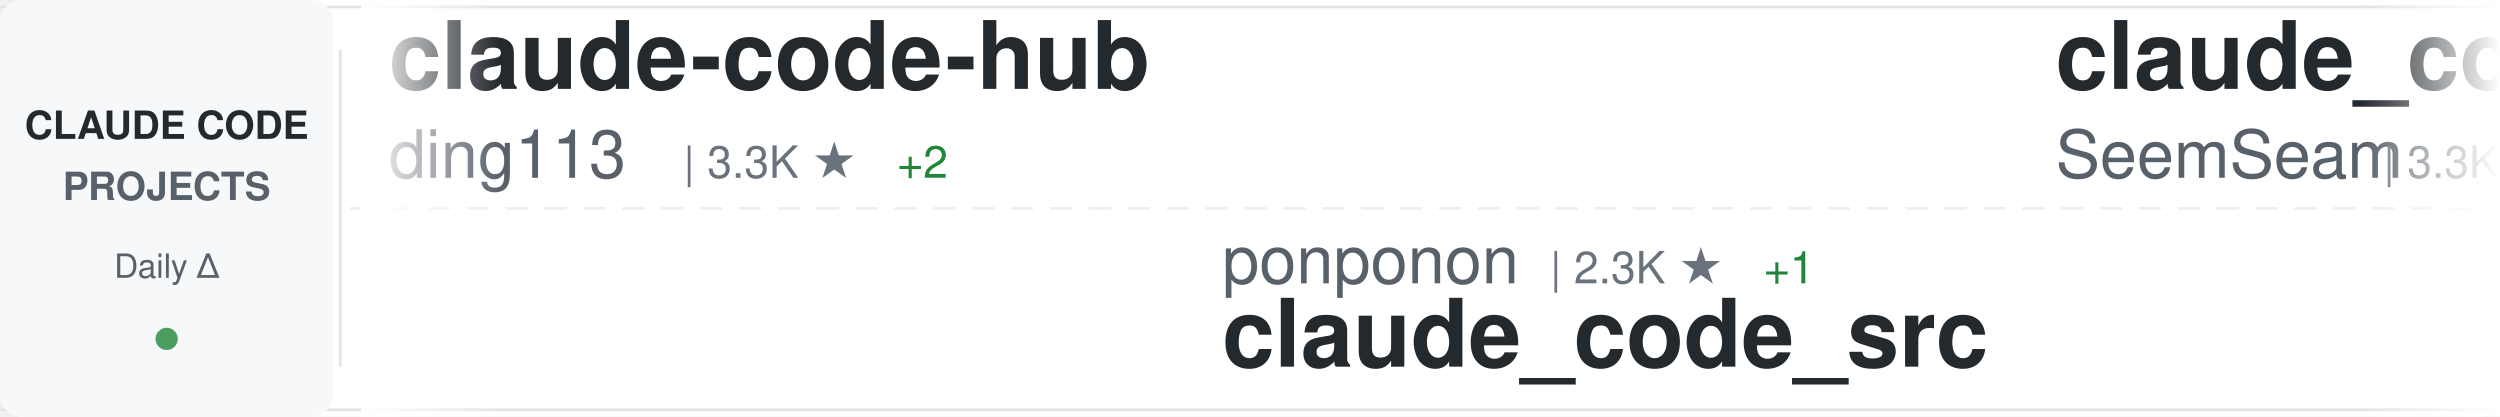
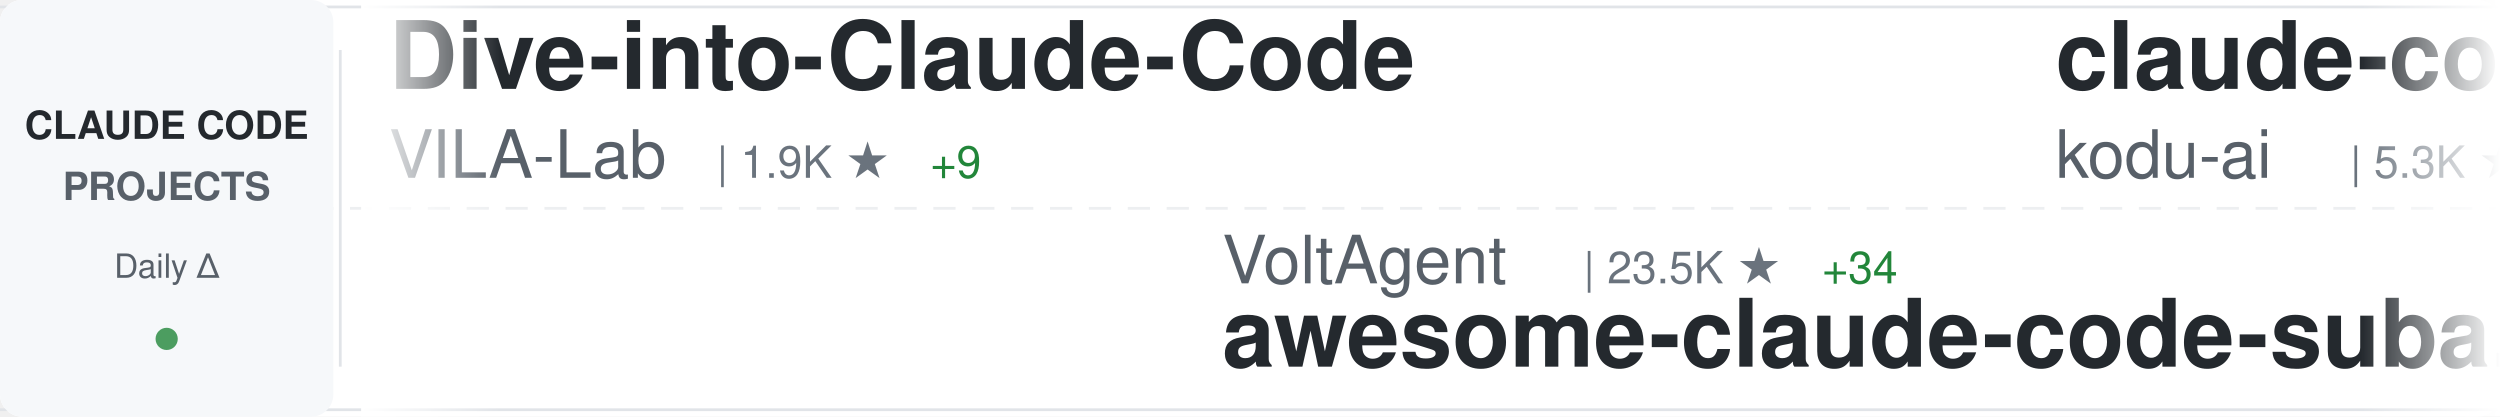
<svg xmlns="http://www.w3.org/2000/svg" width="900" height="150">
  <defs>
    <linearGradient id="awesomeLeftFade" x1="0%" y1="0%" x2="100%" y2="0%">
      <stop offset="0%" style="stop-color:#ffffff;stop-opacity:1" />
      <stop offset="100%" style="stop-color:#ffffff;stop-opacity:0" />
    </linearGradient>
    <linearGradient id="awesomeRightFade" x1="0%" y1="0%" x2="100%" y2="0%">
      <stop offset="0%" style="stop-color:#ffffff;stop-opacity:0" />
      <stop offset="100%" style="stop-color:#ffffff;stop-opacity:1" />
    </linearGradient>
  </defs>
  <rect width="900" height="150" fill="#ffffff" rx="8" />
  <rect x="0" y="2" width="900" height="1" fill="#e1e4e8" />
  <rect x="0" y="147" width="900" height="1" fill="#e1e4e8" />
  <line x1="0" y1="75" x2="900" y2="75" stroke="#e1e4e8" stroke-width="1" stroke-dasharray="8 6" opacity="0.6" />
  <rect x="0" y="0" width="120" height="150" fill="#f6f8fa" rx="8" />
  <text x="60" y="50" font-family="-apple-system, BlinkMacSystemFont, 'Segoe UI', Helvetica, Arial, sans-serif" font-size="14" font-weight="600" fill="#24292e" text-anchor="middle">CLAUDE CODE</text>
  <text x="60" y="72" font-family="-apple-system, BlinkMacSystemFont, 'Segoe UI', Helvetica, Arial, sans-serif" font-size="14" font-weight="600" fill="#586069" text-anchor="middle">PROJECTS</text>
  <text x="60" y="100" font-family="-apple-system, BlinkMacSystemFont, 'Segoe UI', Helvetica, Arial, sans-serif" font-size="12" font-weight="500" fill="#586069" text-anchor="middle">Daily Δ</text>
  <circle cx="60" cy="122" r="4" fill="#22863a" opacity="0.8" />
  <rect x="122" y="18" width="1" height="114" fill="#e1e4e8" />
  <clipPath id="awesomeTickerClip">
    <rect x="130" y="0" width="770" height="150" />
  </clipPath>
  <g clip-path="url(#awesomeTickerClip)">
    <g id="awesomeTickerItems">
      <animateTransform attributeName="transform" attributeType="XML" type="translate" from="0 0" to="-3000 0" dur="54s" repeatCount="indefinite" />
      <g transform="translate(0, 0)">
-         <text x="140" y="32" font-family="-apple-system, BlinkMacSystemFont, 'Segoe UI', Helvetica, Arial, sans-serif" font-size="34" font-weight="600" fill="#24292e">claude-code-hub</text>
-         <text x="140" y="64" font-family="-apple-system, BlinkMacSystemFont, 'Segoe UI', Helvetica, Arial, sans-serif" font-size="24" font-weight="400" fill="#586069">ding113</text>
-         <text x="246" y="64" font-family="-apple-system, BlinkMacSystemFont, 'Segoe UI', Helvetica, Arial, sans-serif" font-size="16" font-weight="500" fill="#6a737d">| 3.3K ★</text>
-         <text x="323" y="64" font-family="-apple-system, BlinkMacSystemFont, 'Segoe UI', Helvetica, Arial, sans-serif" font-size="16" font-weight="500" fill="#22863a"> +2</text>
+         <text x="140" y="32" font-family="-apple-system, BlinkMacSystemFont, 'Segoe UI', Helvetica, Arial, sans-serif" font-size="34" font-weight="600" fill="#24292e">Dive-into-Claude-Code</text>
+         <text x="140" y="64" font-family="-apple-system, BlinkMacSystemFont, 'Segoe UI', Helvetica, Arial, sans-serif" font-size="24" font-weight="400" fill="#586069">VILA-Lab</text>
+         <text x="258" y="64" font-family="-apple-system, BlinkMacSystemFont, 'Segoe UI', Helvetica, Arial, sans-serif" font-size="16" font-weight="500" fill="#6a737d">| 1.9K ★</text>
+         <text x="335" y="64" font-family="-apple-system, BlinkMacSystemFont, 'Segoe UI', Helvetica, Arial, sans-serif" font-size="16" font-weight="500" fill="#22863a"> +9</text>
      </g>
      <g transform="translate(300, 0)">
-         <text x="140" y="102" font-family="-apple-system, BlinkMacSystemFont, 'Segoe UI', Helvetica, Arial, sans-serif" font-size="24" font-weight="400" fill="#586069">ponponon</text>
-         <text x="258" y="102" font-family="-apple-system, BlinkMacSystemFont, 'Segoe UI', Helvetica, Arial, sans-serif" font-size="16" font-weight="500" fill="#6a737d">| 2.3K ★</text>
-         <text x="335" y="102" font-family="-apple-system, BlinkMacSystemFont, 'Segoe UI', Helvetica, Arial, sans-serif" font-size="16" font-weight="500" fill="#22863a"> +1</text>
-         <text x="140" y="132" font-family="-apple-system, BlinkMacSystemFont, 'Segoe UI', Helvetica, Arial, sans-serif" font-size="34" font-weight="600" fill="#24292e">claude_code_src</text>
+         <text x="140" y="102" font-family="-apple-system, BlinkMacSystemFont, 'Segoe UI', Helvetica, Arial, sans-serif" font-size="24" font-weight="400" fill="#586069">VoltAgent</text>
+         <text x="270" y="102" font-family="-apple-system, BlinkMacSystemFont, 'Segoe UI', Helvetica, Arial, sans-serif" font-size="16" font-weight="500" fill="#6a737d">| 23.5K ★</text>
+         <text x="356" y="102" font-family="-apple-system, BlinkMacSystemFont, 'Segoe UI', Helvetica, Arial, sans-serif" font-size="16" font-weight="500" fill="#22863a"> +34</text>
+         <text x="140" y="132" font-family="-apple-system, BlinkMacSystemFont, 'Segoe UI', Helvetica, Arial, sans-serif" font-size="34" font-weight="600" fill="#24292e">awesome-claude-code-suba...</text>
      </g>
      <g transform="translate(600, 0)">
-         <text x="140" y="32" font-family="-apple-system, BlinkMacSystemFont, 'Segoe UI', Helvetica, Arial, sans-serif" font-size="34" font-weight="600" fill="#24292e">claude_codex_bridge</text>
-         <text x="140" y="64" font-family="-apple-system, BlinkMacSystemFont, 'Segoe UI', Helvetica, Arial, sans-serif" font-size="24" font-weight="400" fill="#586069">SeemSeam</text>
-         <text x="258" y="64" font-family="-apple-system, BlinkMacSystemFont, 'Segoe UI', Helvetica, Arial, sans-serif" font-size="16" font-weight="500" fill="#6a737d">| 3.3K ★</text>
+         <text x="140" y="32" font-family="-apple-system, BlinkMacSystemFont, 'Segoe UI', Helvetica, Arial, sans-serif" font-size="34" font-weight="600" fill="#24292e">claude-coder</text>
+         <text x="140" y="64" font-family="-apple-system, BlinkMacSystemFont, 'Segoe UI', Helvetica, Arial, sans-serif" font-size="24" font-weight="400" fill="#586069">kodu-ai</text>
+         <text x="246" y="64" font-family="-apple-system, BlinkMacSystemFont, 'Segoe UI', Helvetica, Arial, sans-serif" font-size="16" font-weight="500" fill="#6a737d">| 5.3K ★</text>
+       </g>
+       <g transform="translate(900, 0)">
+         <text x="140" y="102" font-family="-apple-system, BlinkMacSystemFont, 'Segoe UI', Helvetica, Arial, sans-serif" font-size="24" font-weight="400" fill="#586069">darcyegb</text>
+         <text x="258" y="102" font-family="-apple-system, BlinkMacSystemFont, 'Segoe UI', Helvetica, Arial, sans-serif" font-size="16" font-weight="500" fill="#6a737d">| 748 ★</text>
+         <text x="140" y="132" font-family="-apple-system, BlinkMacSystemFont, 'Segoe UI', Helvetica, Arial, sans-serif" font-size="34" font-weight="600" fill="#24292e">ClaudeCodeAgents</text>
+       </g>
+       <g transform="translate(1200, 0)">
+         <text x="140" y="32" font-family="-apple-system, BlinkMacSystemFont, 'Segoe UI', Helvetica, Arial, sans-serif" font-size="34" font-weight="600" fill="#24292e">everything-claude-code-z...</text>
+         <text x="140" y="64" font-family="-apple-system, BlinkMacSystemFont, 'Segoe UI', Helvetica, Arial, sans-serif" font-size="24" font-weight="400" fill="#586069">xu-xiang</text>
+         <text x="258" y="64" font-family="-apple-system, BlinkMacSystemFont, 'Segoe UI', Helvetica, Arial, sans-serif" font-size="16" font-weight="500" fill="#6a737d">| 1.7K ★</text>
        <text x="335" y="64" font-family="-apple-system, BlinkMacSystemFont, 'Segoe UI', Helvetica, Arial, sans-serif" font-size="16" font-weight="500" fill="#22863a"> +4</text>
      </g>
-       <g transform="translate(900, 0)">
-         <text x="140" y="102" font-family="-apple-system, BlinkMacSystemFont, 'Segoe UI', Helvetica, Arial, sans-serif" font-size="24" font-weight="400" fill="#586069">feiskyer</text>
-         <text x="258" y="102" font-family="-apple-system, BlinkMacSystemFont, 'Segoe UI', Helvetica, Arial, sans-serif" font-size="16" font-weight="500" fill="#6a737d">| 1.6K ★</text>
-         <text x="335" y="102" font-family="-apple-system, BlinkMacSystemFont, 'Segoe UI', Helvetica, Arial, sans-serif" font-size="16" font-weight="500" fill="#22863a"> +2</text>
-         <text x="140" y="132" font-family="-apple-system, BlinkMacSystemFont, 'Segoe UI', Helvetica, Arial, sans-serif" font-size="34" font-weight="600" fill="#24292e">claude-code-settings</text>
-       </g>
-       <g transform="translate(1200, 0)">
-         <text x="140" y="32" font-family="-apple-system, BlinkMacSystemFont, 'Segoe UI', Helvetica, Arial, sans-serif" font-size="34" font-weight="600" fill="#24292e">claude-code-infrastructu...</text>
-         <text x="140" y="64" font-family="-apple-system, BlinkMacSystemFont, 'Segoe UI', Helvetica, Arial, sans-serif" font-size="24" font-weight="400" fill="#586069">diet103</text>
-         <text x="246" y="64" font-family="-apple-system, BlinkMacSystemFont, 'Segoe UI', Helvetica, Arial, sans-serif" font-size="16" font-weight="500" fill="#6a737d">| 9.8K ★</text>
-         <text x="323" y="64" font-family="-apple-system, BlinkMacSystemFont, 'Segoe UI', Helvetica, Arial, sans-serif" font-size="16" font-weight="500" fill="#22863a"> +4</text>
-       </g>
      <g transform="translate(1500, 0)">
-         <text x="140" y="102" font-family="-apple-system, BlinkMacSystemFont, 'Segoe UI', Helvetica, Arial, sans-serif" font-size="24" font-weight="400" fill="#586069">edmund-io</text>
-         <text x="270" y="102" font-family="-apple-system, BlinkMacSystemFont, 'Segoe UI', Helvetica, Arial, sans-serif" font-size="16" font-weight="500" fill="#6a737d">| 1.5K ★</text>
-         <text x="347" y="102" font-family="-apple-system, BlinkMacSystemFont, 'Segoe UI', Helvetica, Arial, sans-serif" font-size="16" font-weight="500" fill="#22863a"> +1</text>
-         <text x="140" y="132" font-family="-apple-system, BlinkMacSystemFont, 'Segoe UI', Helvetica, Arial, sans-serif" font-size="34" font-weight="600" fill="#24292e">edmunds-claude-code</text>
+         <text x="140" y="102" font-family="-apple-system, BlinkMacSystemFont, 'Segoe UI', Helvetica, Arial, sans-serif" font-size="24" font-weight="400" fill="#586069">Yuyz0112</text>
+         <text x="258" y="102" font-family="-apple-system, BlinkMacSystemFont, 'Segoe UI', Helvetica, Arial, sans-serif" font-size="16" font-weight="500" fill="#6a737d">| 2.4K ★</text>
+         <text x="140" y="132" font-family="-apple-system, BlinkMacSystemFont, 'Segoe UI', Helvetica, Arial, sans-serif" font-size="34" font-weight="600" fill="#24292e">claude-code-reverse</text>
      </g>
      <g transform="translate(1800, 0)">
-         <text x="140" y="32" font-family="-apple-system, BlinkMacSystemFont, 'Segoe UI', Helvetica, Arial, sans-serif" font-size="34" font-weight="600" fill="#24292e">claude-code-security-rev...</text>
-         <text x="140" y="64" font-family="-apple-system, BlinkMacSystemFont, 'Segoe UI', Helvetica, Arial, sans-serif" font-size="24" font-weight="400" fill="#586069">anthropics</text>
-         <text x="282" y="64" font-family="-apple-system, BlinkMacSystemFont, 'Segoe UI', Helvetica, Arial, sans-serif" font-size="16" font-weight="500" fill="#6a737d">| 5.6K ★</text>
-         <text x="359" y="64" font-family="-apple-system, BlinkMacSystemFont, 'Segoe UI', Helvetica, Arial, sans-serif" font-size="16" font-weight="500" fill="#22863a"> +10</text>
+         <text x="140" y="32" font-family="-apple-system, BlinkMacSystemFont, 'Segoe UI', Helvetica, Arial, sans-serif" font-size="34" font-weight="600" fill="#24292e">ClaudeCode</text>
+         <text x="140" y="64" font-family="-apple-system, BlinkMacSystemFont, 'Segoe UI', Helvetica, Arial, sans-serif" font-size="24" font-weight="400" fill="#586069">guanshan</text>
+         <text x="258" y="64" font-family="-apple-system, BlinkMacSystemFont, 'Segoe UI', Helvetica, Arial, sans-serif" font-size="16" font-weight="500" fill="#6a737d">| 61 ★</text>
      </g>
      <g transform="translate(2100, 0)">
-         <text x="140" y="102" font-family="-apple-system, BlinkMacSystemFont, 'Segoe UI', Helvetica, Arial, sans-serif" font-size="24" font-weight="400" fill="#586069">anthropics</text>
-         <text x="282" y="102" font-family="-apple-system, BlinkMacSystemFont, 'Segoe UI', Helvetica, Arial, sans-serif" font-size="16" font-weight="500" fill="#6a737d">| 138.2K ★</text>
-         <text x="377" y="102" font-family="-apple-system, BlinkMacSystemFont, 'Segoe UI', Helvetica, Arial, sans-serif" font-size="16" font-weight="500" fill="#22863a"> +109</text>
+         <text x="140" y="102" font-family="-apple-system, BlinkMacSystemFont, 'Segoe UI', Helvetica, Arial, sans-serif" font-size="24" font-weight="400" fill="#586069">alex000kim</text>
+         <text x="282" y="102" font-family="-apple-system, BlinkMacSystemFont, 'Segoe UI', Helvetica, Arial, sans-serif" font-size="16" font-weight="500" fill="#6a737d">| 231 ★</text>
        <text x="140" y="132" font-family="-apple-system, BlinkMacSystemFont, 'Segoe UI', Helvetica, Arial, sans-serif" font-size="34" font-weight="600" fill="#24292e">claude-code</text>
      </g>
      <g transform="translate(2400, 0)">
-         <text x="140" y="32" font-family="-apple-system, BlinkMacSystemFont, 'Segoe UI', Helvetica, Arial, sans-serif" font-size="34" font-weight="600" fill="#24292e">system_prompts_leaks</text>
-         <text x="140" y="64" font-family="-apple-system, BlinkMacSystemFont, 'Segoe UI', Helvetica, Arial, sans-serif" font-size="24" font-weight="400" fill="#586069">asgeirtj</text>
-         <text x="258" y="64" font-family="-apple-system, BlinkMacSystemFont, 'Segoe UI', Helvetica, Arial, sans-serif" font-size="16" font-weight="500" fill="#6a737d">| 58.8K ★</text>
-         <text x="344" y="64" font-family="-apple-system, BlinkMacSystemFont, 'Segoe UI', Helvetica, Arial, sans-serif" font-size="16" font-weight="500" fill="#22863a"> +237</text>
+         <text x="140" y="32" font-family="-apple-system, BlinkMacSystemFont, 'Segoe UI', Helvetica, Arial, sans-serif" font-size="34" font-weight="600" fill="#24292e">claude-code-harness</text>
+         <text x="140" y="64" font-family="-apple-system, BlinkMacSystemFont, 'Segoe UI', Helvetica, Arial, sans-serif" font-size="24" font-weight="400" fill="#586069">Chachamaru127</text>
+         <text x="318" y="64" font-family="-apple-system, BlinkMacSystemFont, 'Segoe UI', Helvetica, Arial, sans-serif" font-size="16" font-weight="500" fill="#6a737d">| 3.0K ★</text>
+         <text x="395" y="64" font-family="-apple-system, BlinkMacSystemFont, 'Segoe UI', Helvetica, Arial, sans-serif" font-size="16" font-weight="500" fill="#22863a"> +3</text>
      </g>
      <g transform="translate(2700, 0)">
-         <text x="140" y="102" font-family="-apple-system, BlinkMacSystemFont, 'Segoe UI', Helvetica, Arial, sans-serif" font-size="24" font-weight="400" fill="#586069">Pimzino</text>
-         <text x="246" y="102" font-family="-apple-system, BlinkMacSystemFont, 'Segoe UI', Helvetica, Arial, sans-serif" font-size="16" font-weight="500" fill="#6a737d">| 3.8K ★</text>
-         <text x="323" y="102" font-family="-apple-system, BlinkMacSystemFont, 'Segoe UI', Helvetica, Arial, sans-serif" font-size="16" font-weight="500" fill="#22863a"> +1</text>
-         <text x="140" y="132" font-family="-apple-system, BlinkMacSystemFont, 'Segoe UI', Helvetica, Arial, sans-serif" font-size="34" font-weight="600" fill="#24292e">claude-code-spec-workflo...</text>
+         <text x="140" y="102" font-family="-apple-system, BlinkMacSystemFont, 'Segoe UI', Helvetica, Arial, sans-serif" font-size="24" font-weight="400" fill="#586069">tanbiralam</text>
+         <text x="282" y="102" font-family="-apple-system, BlinkMacSystemFont, 'Segoe UI', Helvetica, Arial, sans-serif" font-size="16" font-weight="500" fill="#6a737d">| 2.1K ★</text>
+         <text x="359" y="102" font-family="-apple-system, BlinkMacSystemFont, 'Segoe UI', Helvetica, Arial, sans-serif" font-size="16" font-weight="500" fill="#22863a"> +4</text>
+         <text x="140" y="132" font-family="-apple-system, BlinkMacSystemFont, 'Segoe UI', Helvetica, Arial, sans-serif" font-size="34" font-weight="600" fill="#24292e">claude-code</text>
      </g>
      <g transform="translate(3000, 0)">
-         <text x="140" y="32" font-family="-apple-system, BlinkMacSystemFont, 'Segoe UI', Helvetica, Arial, sans-serif" font-size="34" font-weight="600" fill="#24292e">claude-code-hub</text>
-         <text x="140" y="64" font-family="-apple-system, BlinkMacSystemFont, 'Segoe UI', Helvetica, Arial, sans-serif" font-size="24" font-weight="400" fill="#586069">ding113</text>
-         <text x="246" y="64" font-family="-apple-system, BlinkMacSystemFont, 'Segoe UI', Helvetica, Arial, sans-serif" font-size="16" font-weight="500" fill="#6a737d">| 3.3K ★</text>
-         <text x="323" y="64" font-family="-apple-system, BlinkMacSystemFont, 'Segoe UI', Helvetica, Arial, sans-serif" font-size="16" font-weight="500" fill="#22863a"> +2</text>
+         <text x="140" y="32" font-family="-apple-system, BlinkMacSystemFont, 'Segoe UI', Helvetica, Arial, sans-serif" font-size="34" font-weight="600" fill="#24292e">Dive-into-Claude-Code</text>
+         <text x="140" y="64" font-family="-apple-system, BlinkMacSystemFont, 'Segoe UI', Helvetica, Arial, sans-serif" font-size="24" font-weight="400" fill="#586069">VILA-Lab</text>
+         <text x="258" y="64" font-family="-apple-system, BlinkMacSystemFont, 'Segoe UI', Helvetica, Arial, sans-serif" font-size="16" font-weight="500" fill="#6a737d">| 1.9K ★</text>
+         <text x="335" y="64" font-family="-apple-system, BlinkMacSystemFont, 'Segoe UI', Helvetica, Arial, sans-serif" font-size="16" font-weight="500" fill="#22863a"> +9</text>
      </g>
      <g transform="translate(3300, 0)">
-         <text x="140" y="102" font-family="-apple-system, BlinkMacSystemFont, 'Segoe UI', Helvetica, Arial, sans-serif" font-size="24" font-weight="400" fill="#586069">ponponon</text>
-         <text x="258" y="102" font-family="-apple-system, BlinkMacSystemFont, 'Segoe UI', Helvetica, Arial, sans-serif" font-size="16" font-weight="500" fill="#6a737d">| 2.3K ★</text>
-         <text x="335" y="102" font-family="-apple-system, BlinkMacSystemFont, 'Segoe UI', Helvetica, Arial, sans-serif" font-size="16" font-weight="500" fill="#22863a"> +1</text>
-         <text x="140" y="132" font-family="-apple-system, BlinkMacSystemFont, 'Segoe UI', Helvetica, Arial, sans-serif" font-size="34" font-weight="600" fill="#24292e">claude_code_src</text>
+         <text x="140" y="102" font-family="-apple-system, BlinkMacSystemFont, 'Segoe UI', Helvetica, Arial, sans-serif" font-size="24" font-weight="400" fill="#586069">VoltAgent</text>
+         <text x="270" y="102" font-family="-apple-system, BlinkMacSystemFont, 'Segoe UI', Helvetica, Arial, sans-serif" font-size="16" font-weight="500" fill="#6a737d">| 23.5K ★</text>
+         <text x="356" y="102" font-family="-apple-system, BlinkMacSystemFont, 'Segoe UI', Helvetica, Arial, sans-serif" font-size="16" font-weight="500" fill="#22863a"> +34</text>
+         <text x="140" y="132" font-family="-apple-system, BlinkMacSystemFont, 'Segoe UI', Helvetica, Arial, sans-serif" font-size="34" font-weight="600" fill="#24292e">awesome-claude-code-suba...</text>
      </g>
      <g transform="translate(3600, 0)">
-         <text x="140" y="32" font-family="-apple-system, BlinkMacSystemFont, 'Segoe UI', Helvetica, Arial, sans-serif" font-size="34" font-weight="600" fill="#24292e">claude_codex_bridge</text>
-         <text x="140" y="64" font-family="-apple-system, BlinkMacSystemFont, 'Segoe UI', Helvetica, Arial, sans-serif" font-size="24" font-weight="400" fill="#586069">SeemSeam</text>
-         <text x="258" y="64" font-family="-apple-system, BlinkMacSystemFont, 'Segoe UI', Helvetica, Arial, sans-serif" font-size="16" font-weight="500" fill="#6a737d">| 3.3K ★</text>
-         <text x="335" y="64" font-family="-apple-system, BlinkMacSystemFont, 'Segoe UI', Helvetica, Arial, sans-serif" font-size="16" font-weight="500" fill="#22863a"> +4</text>
+         <text x="140" y="32" font-family="-apple-system, BlinkMacSystemFont, 'Segoe UI', Helvetica, Arial, sans-serif" font-size="34" font-weight="600" fill="#24292e">claude-coder</text>
+         <text x="140" y="64" font-family="-apple-system, BlinkMacSystemFont, 'Segoe UI', Helvetica, Arial, sans-serif" font-size="24" font-weight="400" fill="#586069">kodu-ai</text>
+         <text x="246" y="64" font-family="-apple-system, BlinkMacSystemFont, 'Segoe UI', Helvetica, Arial, sans-serif" font-size="16" font-weight="500" fill="#6a737d">| 5.3K ★</text>
      </g>
      <g transform="translate(3900, 0)">
-         <text x="140" y="102" font-family="-apple-system, BlinkMacSystemFont, 'Segoe UI', Helvetica, Arial, sans-serif" font-size="24" font-weight="400" fill="#586069">feiskyer</text>
-         <text x="258" y="102" font-family="-apple-system, BlinkMacSystemFont, 'Segoe UI', Helvetica, Arial, sans-serif" font-size="16" font-weight="500" fill="#6a737d">| 1.6K ★</text>
-         <text x="335" y="102" font-family="-apple-system, BlinkMacSystemFont, 'Segoe UI', Helvetica, Arial, sans-serif" font-size="16" font-weight="500" fill="#22863a"> +2</text>
-         <text x="140" y="132" font-family="-apple-system, BlinkMacSystemFont, 'Segoe UI', Helvetica, Arial, sans-serif" font-size="34" font-weight="600" fill="#24292e">claude-code-settings</text>
+         <text x="140" y="102" font-family="-apple-system, BlinkMacSystemFont, 'Segoe UI', Helvetica, Arial, sans-serif" font-size="24" font-weight="400" fill="#586069">darcyegb</text>
+         <text x="258" y="102" font-family="-apple-system, BlinkMacSystemFont, 'Segoe UI', Helvetica, Arial, sans-serif" font-size="16" font-weight="500" fill="#6a737d">| 748 ★</text>
+         <text x="140" y="132" font-family="-apple-system, BlinkMacSystemFont, 'Segoe UI', Helvetica, Arial, sans-serif" font-size="34" font-weight="600" fill="#24292e">ClaudeCodeAgents</text>
      </g>
    </g>
  </g>
  <rect x="130" y="0" width="50" height="150" fill="url(#awesomeLeftFade)" />
  <rect x="850" y="0" width="50" height="150" fill="url(#awesomeRightFade)" />
</svg>
